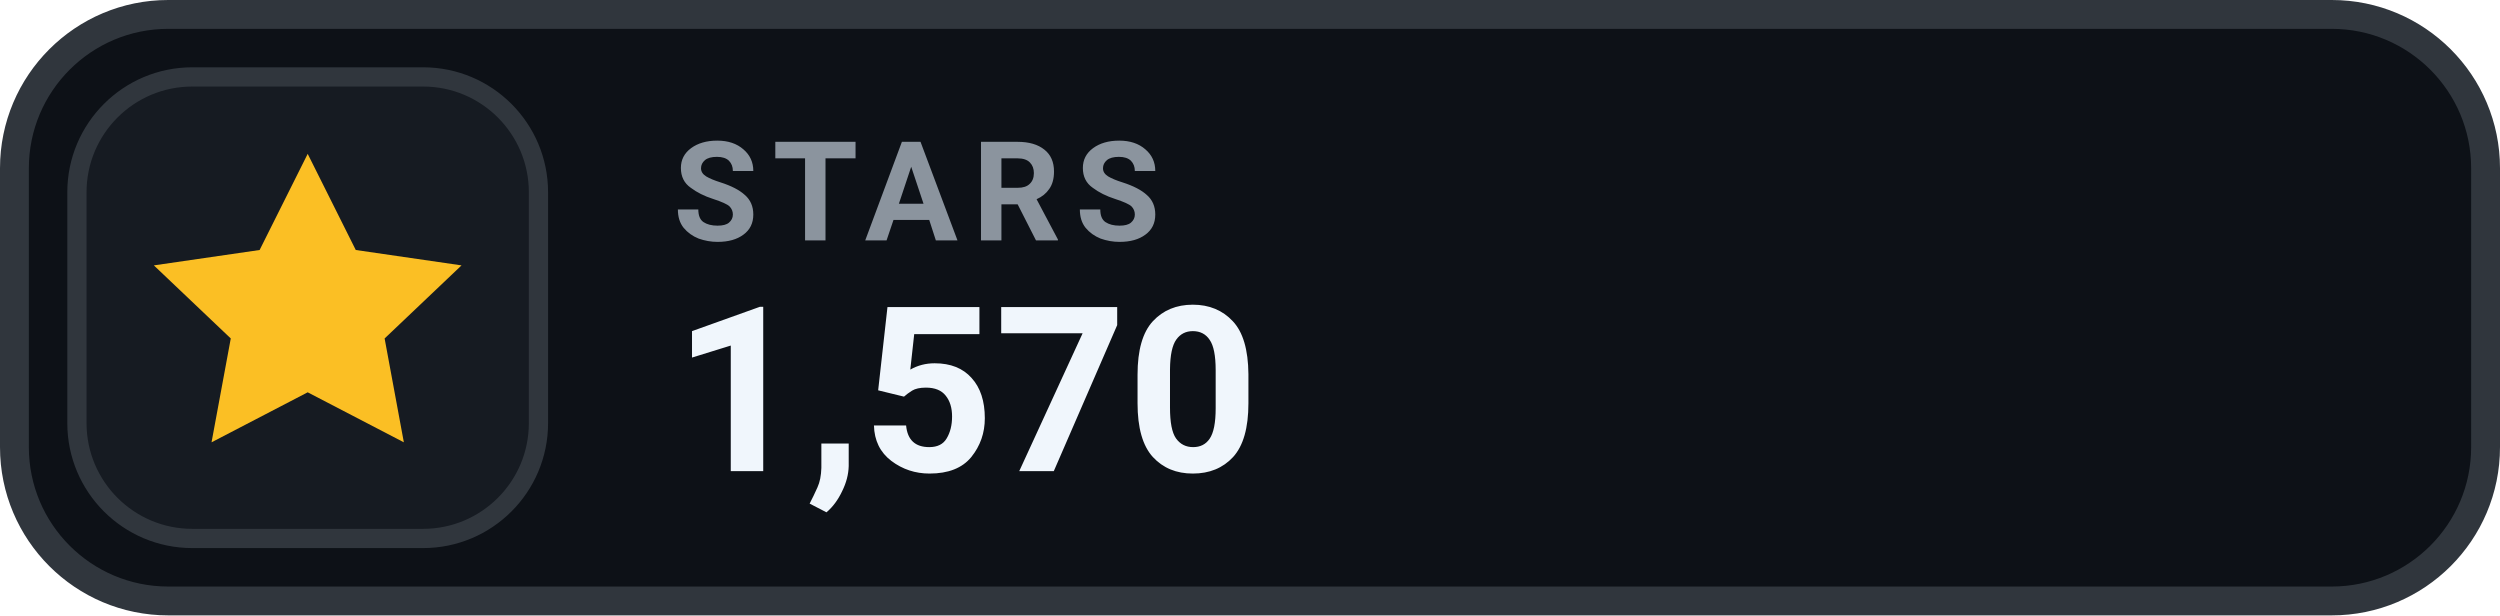
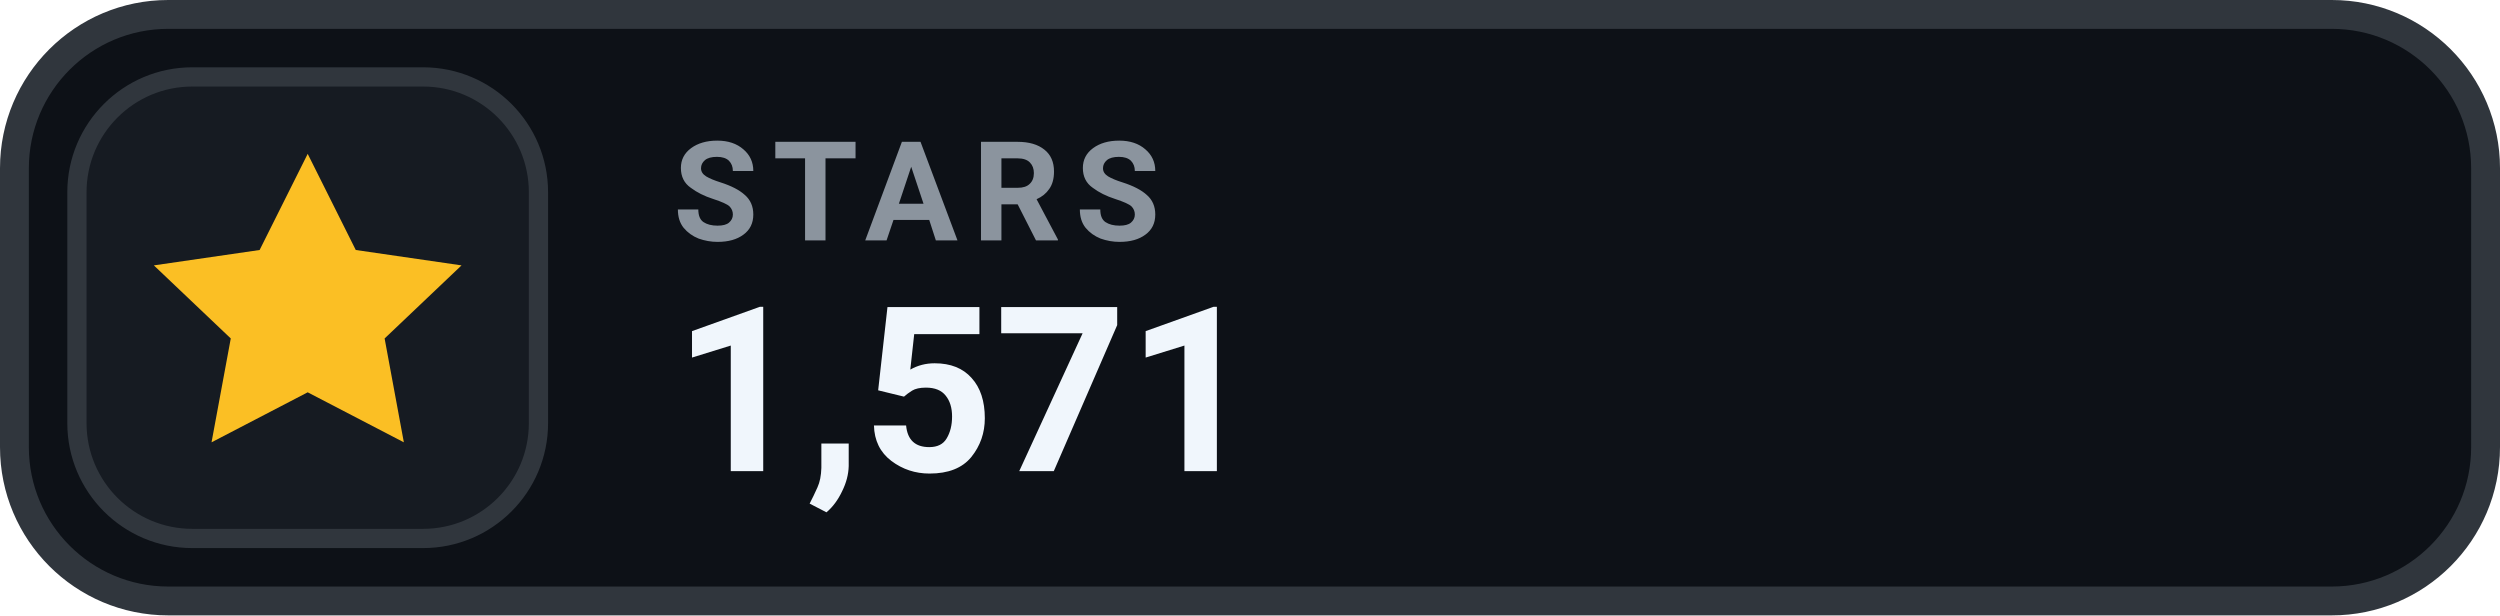
- <svg xmlns="http://www.w3.org/2000/svg" width="130" height="32" viewBox="0 0 130 32" role="img" aria-label="STARS 1,570">
+ <svg xmlns="http://www.w3.org/2000/svg" width="130" height="32" viewBox="0 0 130 32" role="img" aria-label="STARS 1,571">
  <rect x=".75" y=".75" width="128.5" height="30.5" rx="8" fill="#0D1117" stroke="#30363D" stroke-width="1.5" />
  <rect x="4" y="4" width="24" height="24" rx="6" fill="#161B22" stroke="#30363D" stroke-width="1" />
  <g transform="translate(16 16)" style="color:#FBBF24;">
    <path d="M0 -8 l2.5 5 5.5 .8 -4 3.8 1 5.4 -5 -2.6 -5 2.6 1 -5.4 -4 -3.8 5.5 -.8 Z" fill="currentColor" />
  </g>
  <text x="35" y="12.5" fill="#8B949E" font-family="-apple-system,BlinkMacSystemFont,'Segoe UI',Roboto,Helvetica,Arial,sans-serif" font-size="7.2" font-weight="700" letter-spacing=".75">STARS</text>
-   <text x="35" y="24.5" fill="#F0F6FC" font-family="-apple-system,BlinkMacSystemFont,'Segoe UI',Roboto,Helvetica,Arial,sans-serif" font-size="12" font-weight="700">1,570</text>
+   <text x="35" y="24.5" fill="#F0F6FC" font-family="-apple-system,BlinkMacSystemFont,'Segoe UI',Roboto,Helvetica,Arial,sans-serif" font-size="12" font-weight="700">1,571</text>
</svg>
